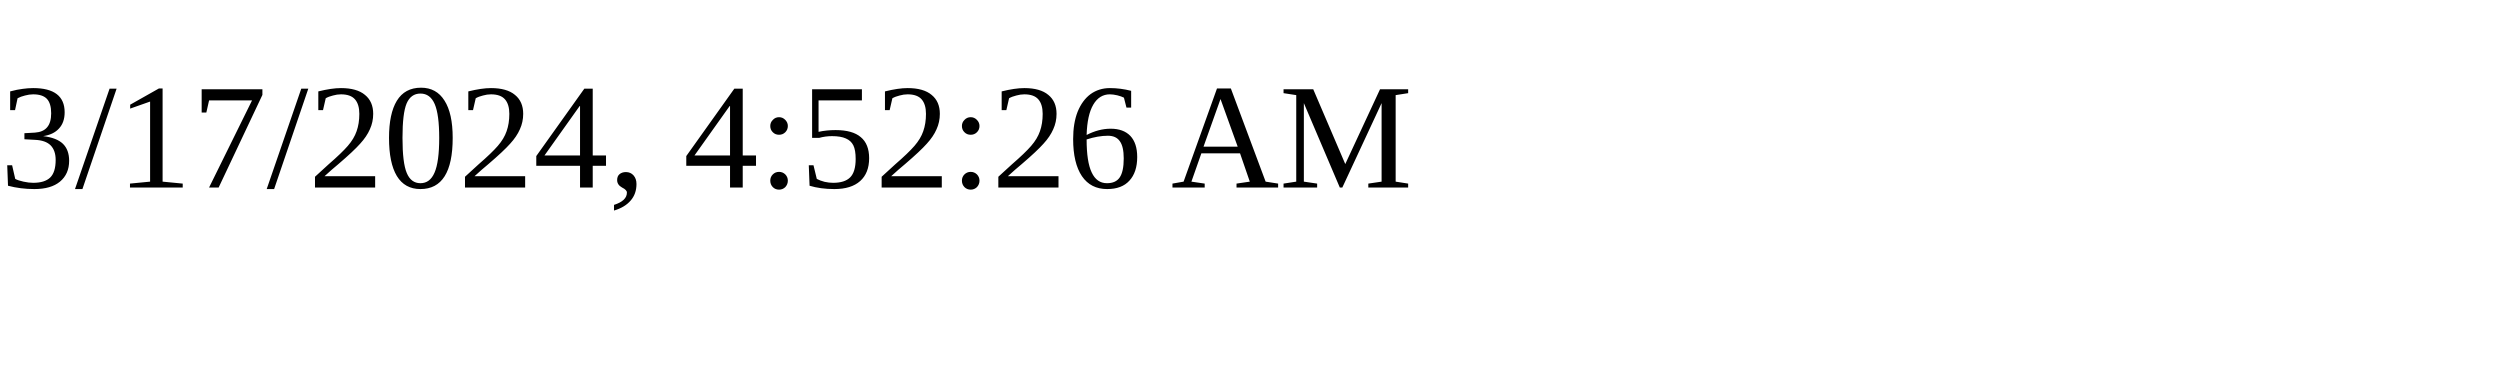
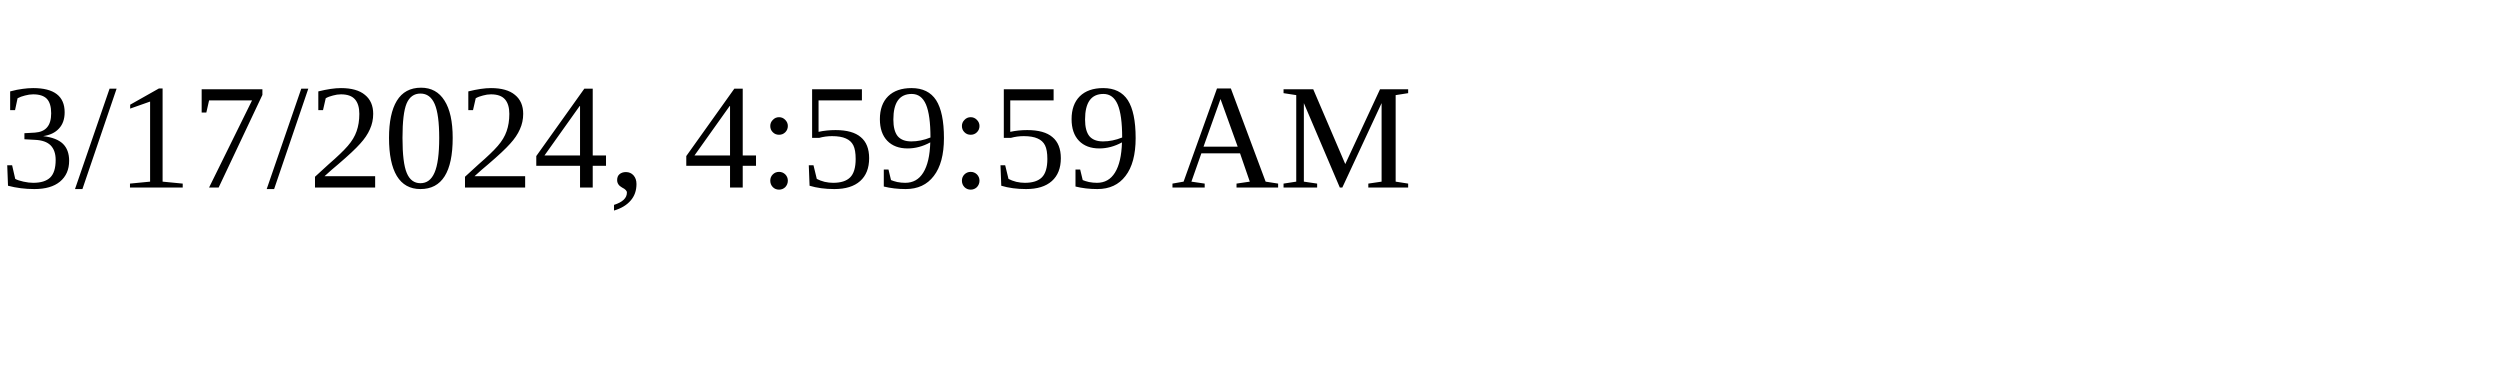
<svg xmlns="http://www.w3.org/2000/svg" height="30" width="200">
-   <text x="0" y="15">3/17/2024, 4:52:26 AM</text>
+   <text x="0" y="15">3/17/2024, 4:59:59 AM</text>
</svg>
